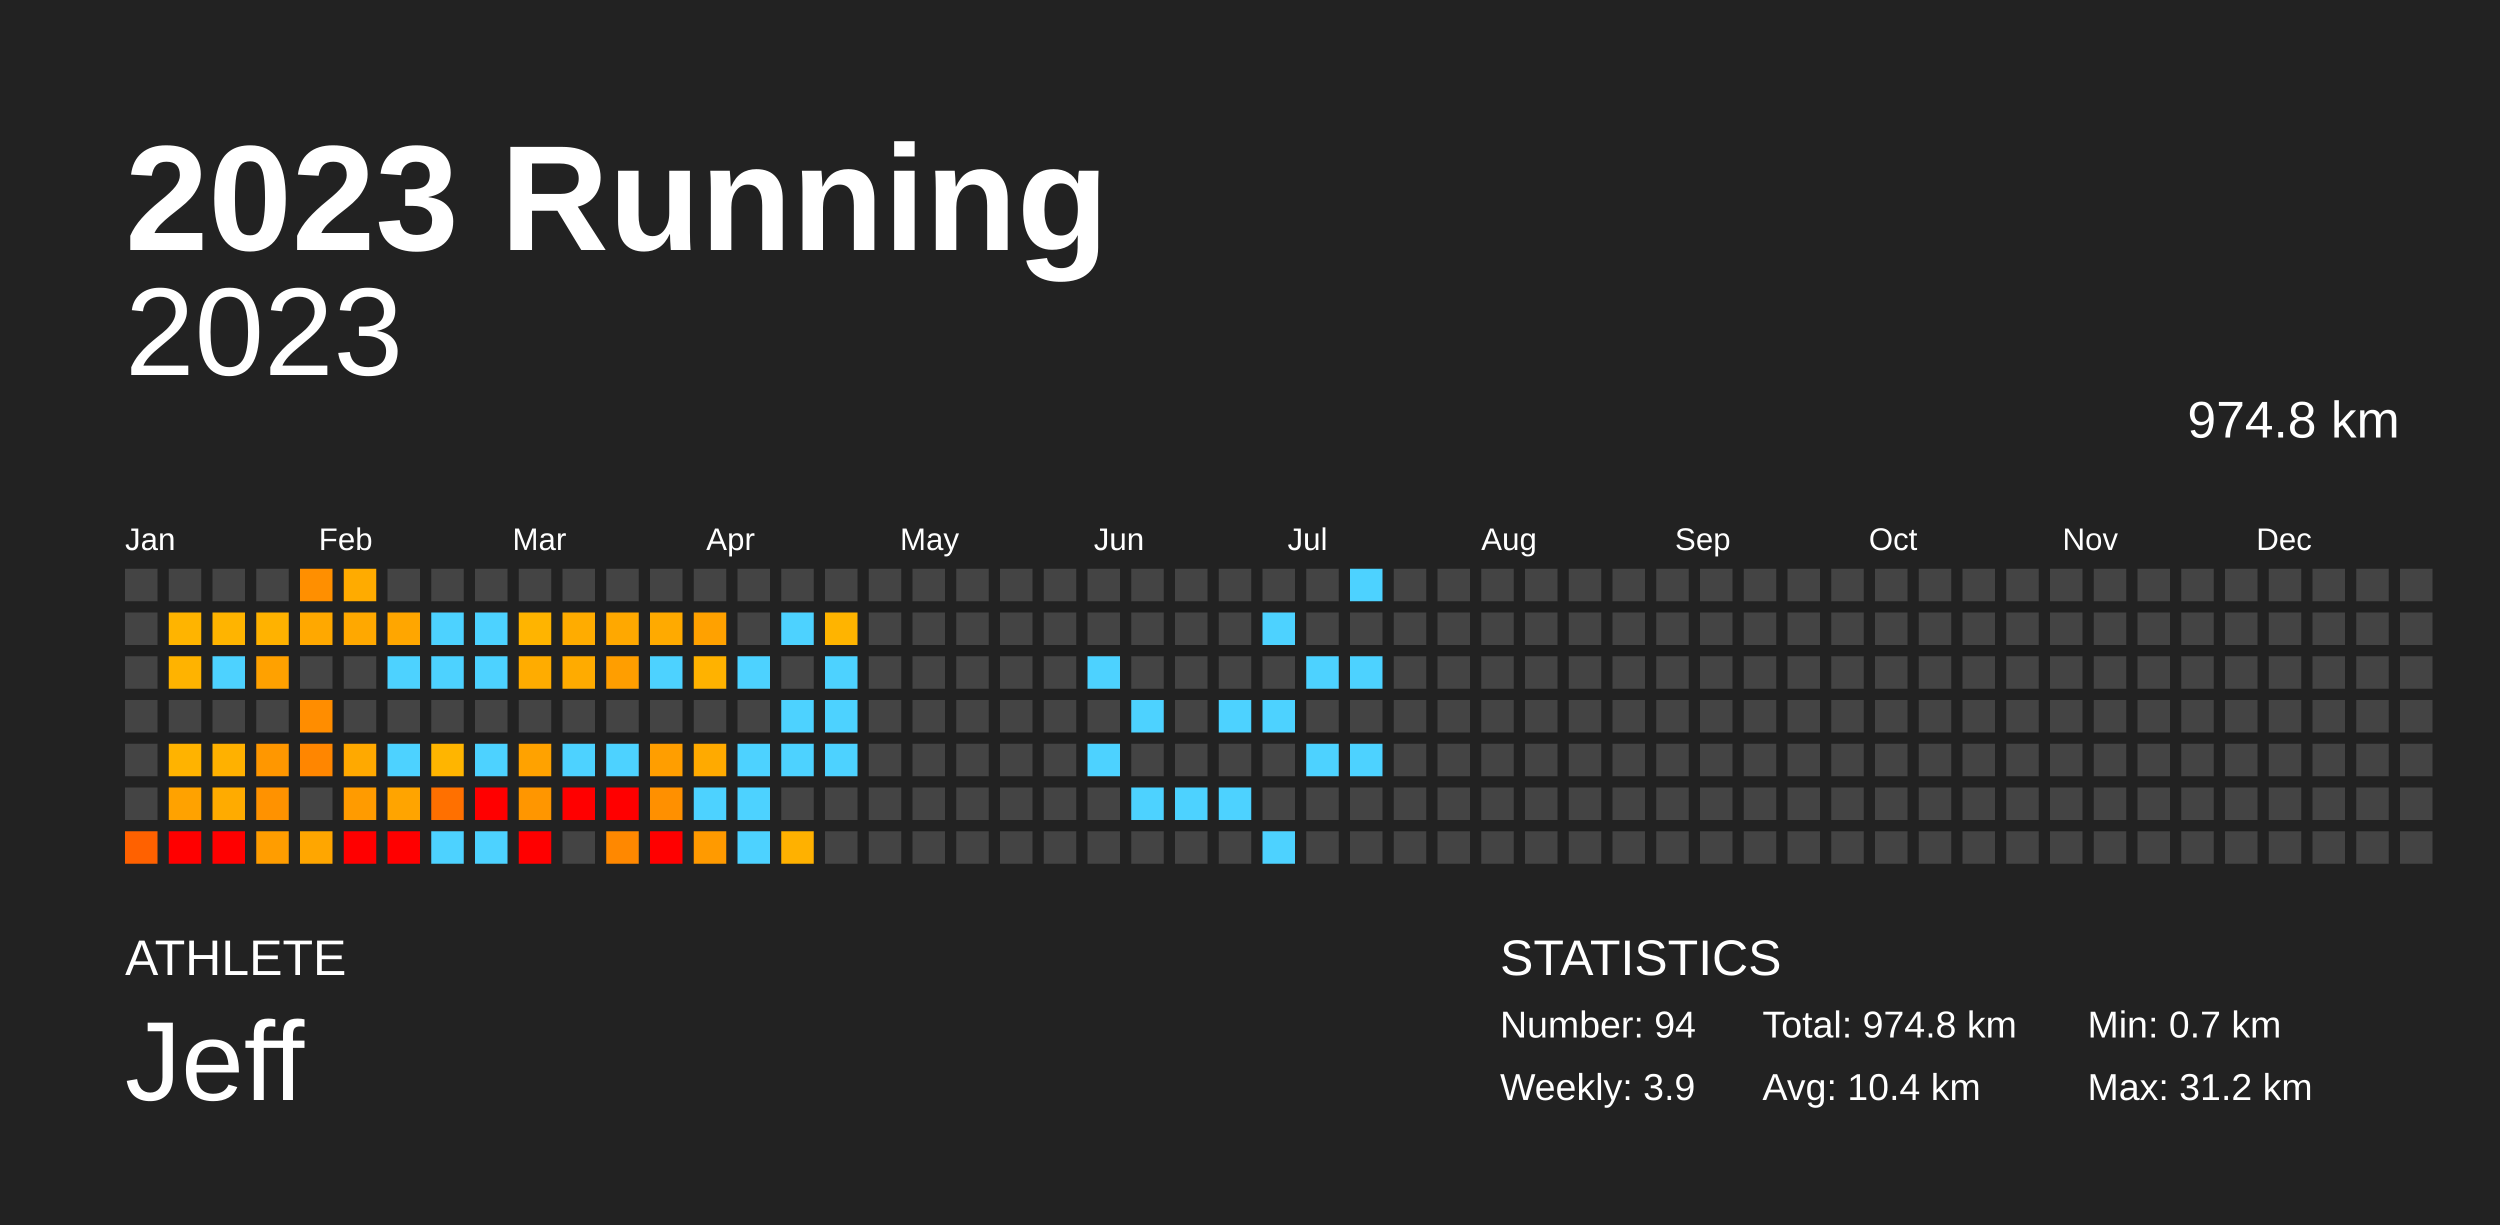
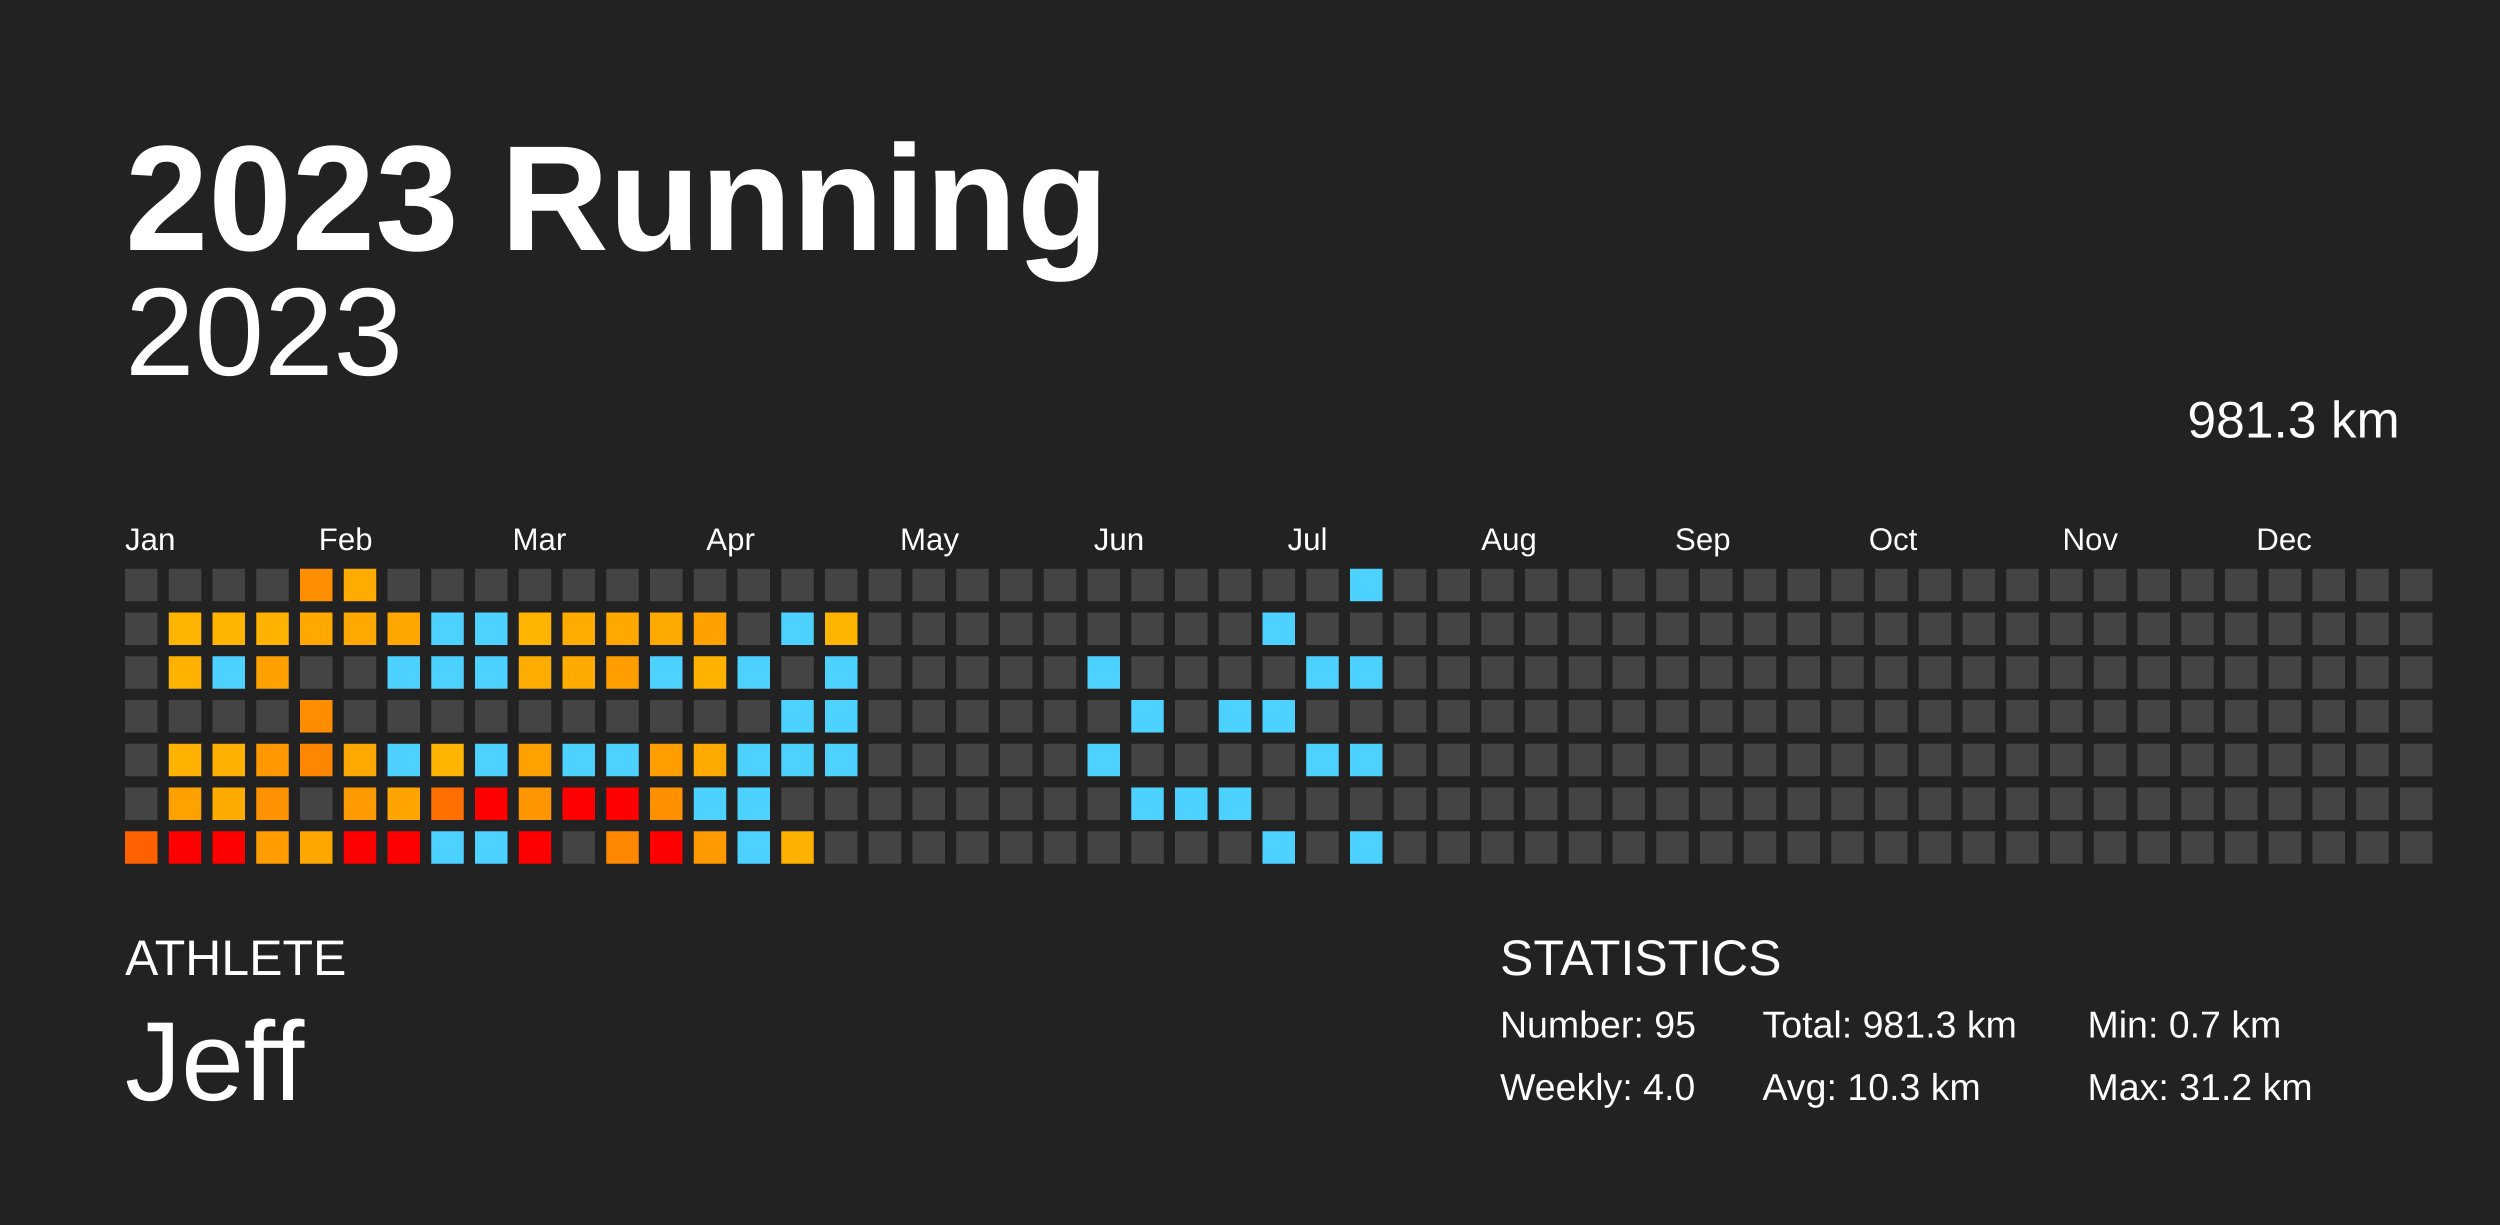
<svg xmlns="http://www.w3.org/2000/svg" baseProfile="full" height="98mm" version="1.1" viewBox="0,0,200,98" width="200mm">
  <defs />
  <rect fill="#222222" height="98" width="200" x="0" y="0" />
  <text fill="#FFFFFF" style="font-size:12px; font-family:Arial; font-weight:bold;" x="10" y="20">2023 Running</text>
  <text fill="#FFFFFF" style="font-size:4px; font-family:Arial" x="10" y="78">ATHLETE</text>
  <text fill="#FFFFFF" style="font-size:9px; font-family:Arial" x="10" y="88">Jeff</text>
  <text fill="#FFFFFF" style="font-size:4px; font-family:Arial" x="120" y="78">STATISTICS</text>
-   <text fill="#FFFFFF" style="font-size:3px; font-family:Arial" x="120" y="83">Number: 94</text>
-   <text fill="#FFFFFF" style="font-size:3px; font-family:Arial" x="120" y="88">Weekly: 3.9</text>
-   <text fill="#FFFFFF" style="font-size:3px; font-family:Arial" x="141" y="83">Total: 974.8 km</text>
-   <text fill="#FFFFFF" style="font-size:3px; font-family:Arial" x="141" y="88">Avg: 10.4 km</text>
+   <text fill="#FFFFFF" style="font-size:3px; font-family:Arial" x="120" y="83">Number: 95</text>
+   <text fill="#FFFFFF" style="font-size:3px; font-family:Arial" x="120" y="88">Weekly: 4.0</text>
+   <text fill="#FFFFFF" style="font-size:3px; font-family:Arial" x="141" y="83">Total: 981.3 km</text>
+   <text fill="#FFFFFF" style="font-size:3px; font-family:Arial" x="141" y="88">Avg: 10.3 km</text>
  <text fill="#FFFFFF" style="font-size:3px; font-family:Arial" x="167" y="83">Min: 0.7 km</text>
  <text fill="#FFFFFF" style="font-size:3px; font-family:Arial" x="167" y="88">Max: 31.2 km</text>
  <text alignment-baseline="hanging" fill="#FFFFFF" style="font-size:10.0px; font-family:Arial;" x="10" y="30">2023</text>
-   <text alignment-baseline="hanging" fill="#FFFFFF" style="font-size:4.125px; font-family:Arial;" x="175" y="35">974.8 km</text>
+   <text alignment-baseline="hanging" fill="#FFFFFF" style="font-size:4.125px; font-family:Arial;" x="175" y="35">981.3 km</text>
  <text fill="#FFFFFF" style="font-size:2.5px; font-family:Arial" x="10.0" y="44">Jan</text>
  <text fill="#FFFFFF" style="font-size:2.5px; font-family:Arial" x="25.5" y="44">Feb</text>
  <text fill="#FFFFFF" style="font-size:2.5px; font-family:Arial" x="41.0" y="44">Mar</text>
  <text fill="#FFFFFF" style="font-size:2.5px; font-family:Arial" x="56.5" y="44">Apr</text>
  <text fill="#FFFFFF" style="font-size:2.5px; font-family:Arial" x="72.0" y="44">May</text>
  <text fill="#FFFFFF" style="font-size:2.5px; font-family:Arial" x="87.5" y="44">Jun</text>
  <text fill="#FFFFFF" style="font-size:2.5px; font-family:Arial" x="103.0" y="44">Jul</text>
  <text fill="#FFFFFF" style="font-size:2.5px; font-family:Arial" x="118.5" y="44">Aug</text>
  <text fill="#FFFFFF" style="font-size:2.5px; font-family:Arial" x="134.0" y="44">Sep</text>
  <text fill="#FFFFFF" style="font-size:2.5px; font-family:Arial" x="149.5" y="44">Oct</text>
  <text fill="#FFFFFF" style="font-size:2.5px; font-family:Arial" x="165.0" y="44">Nov</text>
  <text fill="#FFFFFF" style="font-size:2.5px; font-family:Arial" x="180.5" y="44">Dec</text>
  <rect fill="#444444" height="2.6" width="2.6" x="10.0" y="45.5" />
  <rect fill="#444444" height="2.6" width="2.6" x="10.0" y="49.0" />
  <rect fill="#444444" height="2.6" width="2.6" x="10.0" y="52.5" />
  <rect fill="#444444" height="2.6" width="2.6" x="10.0" y="56.0" />
  <rect fill="#444444" height="2.6" width="2.6" x="10.0" y="59.5" />
  <rect fill="#444444" height="2.6" width="2.6" x="10.0" y="63.0" />
  <rect fill="#ff6100" height="2.6" width="2.6" x="10.0" y="66.5" />
  <rect fill="#444444" height="2.6" width="2.6" x="13.5" y="45.5" />
  <rect fill="#ffb400" height="2.6" width="2.6" x="13.5" y="49.0" />
  <rect fill="#ffb300" height="2.6" width="2.6" x="13.5" y="52.5" />
  <rect fill="#444444" height="2.6" width="2.6" x="13.5" y="56.0" />
  <rect fill="#ffb300" height="2.6" width="2.6" x="13.5" y="59.5" />
  <rect fill="#ffa200" height="2.6" width="2.6" x="13.5" y="63.0" />
  <rect fill="red" height="2.6" width="2.6" x="13.5" y="66.5" />
  <rect fill="#444444" height="2.6" width="2.6" x="17.0" y="45.5" />
  <rect fill="#ffb400" height="2.6" width="2.6" x="17.0" y="49.0" />
  <rect fill="#4dd2ff" height="2.6" width="2.6" x="17.0" y="52.5" />
  <rect fill="#444444" height="2.6" width="2.6" x="17.0" y="56.0" />
  <rect fill="#ffb100" height="2.6" width="2.6" x="17.0" y="59.5" />
  <rect fill="#ffab00" height="2.6" width="2.6" x="17.0" y="63.0" />
  <rect fill="red" height="2.6" width="2.6" x="17.0" y="66.5" />
  <rect fill="#444444" height="2.6" width="2.6" x="20.5" y="45.5" />
  <rect fill="#ffb200" height="2.6" width="2.6" x="20.5" y="49.0" />
  <rect fill="#ffa100" height="2.6" width="2.6" x="20.5" y="52.5" />
  <rect fill="#444444" height="2.6" width="2.6" x="20.5" y="56.0" />
  <rect fill="#ff9700" height="2.6" width="2.6" x="20.5" y="59.5" />
  <rect fill="#ff9200" height="2.6" width="2.6" x="20.5" y="63.0" />
  <rect fill="#ff9d00" height="2.6" width="2.6" x="20.5" y="66.5" />
  <rect fill="#ff8f00" height="2.6" width="2.6" x="24.0" y="45.5" />
  <rect fill="#ffa800" height="2.6" width="2.6" x="24.0" y="49.0" />
  <rect fill="#444444" height="2.6" width="2.6" x="24.0" y="52.5" />
  <rect fill="#ff8d00" height="2.6" width="2.6" x="24.0" y="56.0" />
  <rect fill="#ff8600" height="2.6" width="2.6" x="24.0" y="59.5" />
  <rect fill="#444444" height="2.6" width="2.6" x="24.0" y="63.0" />
  <rect fill="#ffa600" height="2.6" width="2.6" x="24.0" y="66.5" />
  <rect fill="#ffab00" height="2.6" width="2.6" x="27.5" y="45.5" />
  <rect fill="#ffa800" height="2.6" width="2.6" x="27.5" y="49.0" />
  <rect fill="#444444" height="2.6" width="2.6" x="27.5" y="52.5" />
  <rect fill="#444444" height="2.6" width="2.6" x="27.5" y="56.0" />
  <rect fill="#ffa900" height="2.6" width="2.6" x="27.5" y="59.5" />
  <rect fill="#ff9b00" height="2.6" width="2.6" x="27.5" y="63.0" />
  <rect fill="red" height="2.6" width="2.6" x="27.5" y="66.5" />
  <rect fill="#444444" height="2.6" width="2.6" x="31.0" y="45.5" />
  <rect fill="#ffa600" height="2.6" width="2.6" x="31.0" y="49.0" />
  <rect fill="#4dd2ff" height="2.6" width="2.6" x="31.0" y="52.5" />
  <rect fill="#444444" height="2.6" width="2.6" x="31.0" y="56.0" />
  <rect fill="#4dd2ff" height="2.6" width="2.6" x="31.0" y="59.5" />
  <rect fill="#ffa400" height="2.6" width="2.6" x="31.0" y="63.0" />
  <rect fill="red" height="2.6" width="2.6" x="31.0" y="66.5" />
  <rect fill="#444444" height="2.6" width="2.6" x="34.5" y="45.5" />
  <rect fill="#4dd2ff" height="2.6" width="2.6" x="34.5" y="49.0" />
  <rect fill="#4dd2ff" height="2.6" width="2.6" x="34.5" y="52.5" />
  <rect fill="#444444" height="2.6" width="2.6" x="34.5" y="56.0" />
  <rect fill="#ffb500" height="2.6" width="2.6" x="34.5" y="59.5" />
  <rect fill="#ff7000" height="2.6" width="2.6" x="34.5" y="63.0" />
  <rect fill="#4dd2ff" height="2.6" width="2.6" x="34.5" y="66.5" />
  <rect fill="#444444" height="2.6" width="2.6" x="38.0" y="45.5" />
  <rect fill="#4dd2ff" height="2.6" width="2.6" x="38.0" y="49.0" />
  <rect fill="#4dd2ff" height="2.6" width="2.6" x="38.0" y="52.5" />
  <rect fill="#444444" height="2.6" width="2.6" x="38.0" y="56.0" />
  <rect fill="#4dd2ff" height="2.6" width="2.6" x="38.0" y="59.5" />
  <rect fill="red" height="2.6" width="2.6" x="38.0" y="63.0" />
  <rect fill="#4dd2ff" height="2.6" width="2.6" x="38.0" y="66.5" />
  <rect fill="#444444" height="2.6" width="2.6" x="41.5" y="45.5" />
  <rect fill="#ffb400" height="2.6" width="2.6" x="41.5" y="49.0" />
  <rect fill="#ffac00" height="2.6" width="2.6" x="41.5" y="52.5" />
  <rect fill="#444444" height="2.6" width="2.6" x="41.5" y="56.0" />
  <rect fill="#ffa200" height="2.6" width="2.6" x="41.5" y="59.5" />
  <rect fill="#ff9600" height="2.6" width="2.6" x="41.5" y="63.0" />
  <rect fill="red" height="2.6" width="2.6" x="41.5" y="66.5" />
  <rect fill="#444444" height="2.6" width="2.6" x="45.0" y="45.5" />
  <rect fill="#ffac00" height="2.6" width="2.6" x="45.0" y="49.0" />
  <rect fill="#ffab00" height="2.6" width="2.6" x="45.0" y="52.5" />
  <rect fill="#444444" height="2.6" width="2.6" x="45.0" y="56.0" />
  <rect fill="#4dd2ff" height="2.6" width="2.6" x="45.0" y="59.5" />
  <rect fill="red" height="2.6" width="2.6" x="45.0" y="63.0" />
  <rect fill="#444444" height="2.6" width="2.6" x="45.0" y="66.5" />
  <rect fill="#444444" height="2.6" width="2.6" x="48.5" y="45.5" />
  <rect fill="#ffa800" height="2.6" width="2.6" x="48.5" y="49.0" />
  <rect fill="#ff9e00" height="2.6" width="2.6" x="48.5" y="52.5" />
  <rect fill="#444444" height="2.6" width="2.6" x="48.5" y="56.0" />
  <rect fill="#4dd2ff" height="2.6" width="2.6" x="48.5" y="59.5" />
  <rect fill="red" height="2.6" width="2.6" x="48.5" y="63.0" />
  <rect fill="#ff8800" height="2.6" width="2.6" x="48.5" y="66.5" />
  <rect fill="#444444" height="2.6" width="2.6" x="52.0" y="45.5" />
  <rect fill="#ffaa00" height="2.6" width="2.6" x="52.0" y="49.0" />
  <rect fill="#4dd2ff" height="2.6" width="2.6" x="52.0" y="52.5" />
  <rect fill="#444444" height="2.6" width="2.6" x="52.0" y="56.0" />
  <rect fill="#ff9e00" height="2.6" width="2.6" x="52.0" y="59.5" />
  <rect fill="#ff9000" height="2.6" width="2.6" x="52.0" y="63.0" />
  <rect fill="red" height="2.6" width="2.6" x="52.0" y="66.5" />
  <rect fill="#444444" height="2.6" width="2.6" x="55.5" y="45.5" />
  <rect fill="#ffa100" height="2.6" width="2.6" x="55.5" y="49.0" />
  <rect fill="#ffb200" height="2.6" width="2.6" x="55.5" y="52.5" />
  <rect fill="#444444" height="2.6" width="2.6" x="55.5" y="56.0" />
  <rect fill="#ffaa00" height="2.6" width="2.6" x="55.5" y="59.5" />
  <rect fill="#4dd2ff" height="2.6" width="2.6" x="55.5" y="63.0" />
  <rect fill="#ff9a00" height="2.6" width="2.6" x="55.5" y="66.5" />
  <rect fill="#444444" height="2.6" width="2.6" x="59.0" y="45.5" />
  <rect fill="#444444" height="2.6" width="2.6" x="59.0" y="49.0" />
  <rect fill="#4dd2ff" height="2.6" width="2.6" x="59.0" y="52.5" />
  <rect fill="#444444" height="2.6" width="2.6" x="59.0" y="56.0" />
  <rect fill="#4dd2ff" height="2.6" width="2.6" x="59.0" y="59.5" />
  <rect fill="#4dd2ff" height="2.6" width="2.6" x="59.0" y="63.0" />
  <rect fill="#4dd2ff" height="2.6" width="2.6" x="59.0" y="66.5" />
  <rect fill="#444444" height="2.6" width="2.6" x="62.5" y="45.5" />
  <rect fill="#4dd2ff" height="2.6" width="2.6" x="62.5" y="49.0" />
  <rect fill="#444444" height="2.6" width="2.6" x="62.5" y="52.5" />
  <rect fill="#4dd2ff" height="2.6" width="2.6" x="62.5" y="56.0" />
  <rect fill="#4dd2ff" height="2.6" width="2.6" x="62.5" y="59.5" />
  <rect fill="#444444" height="2.6" width="2.6" x="62.5" y="63.0" />
  <rect fill="#ffb100" height="2.6" width="2.6" x="62.5" y="66.5" />
  <rect fill="#444444" height="2.6" width="2.6" x="66.0" y="45.5" />
  <rect fill="#ffb400" height="2.6" width="2.6" x="66.0" y="49.0" />
  <rect fill="#4dd2ff" height="2.6" width="2.6" x="66.0" y="52.5" />
  <rect fill="#4dd2ff" height="2.6" width="2.6" x="66.0" y="56.0" />
  <rect fill="#4dd2ff" height="2.6" width="2.6" x="66.0" y="59.5" />
  <rect fill="#444444" height="2.6" width="2.6" x="66.0" y="63.0" />
  <rect fill="#444444" height="2.6" width="2.6" x="66.0" y="66.5" />
  <rect fill="#444444" height="2.6" width="2.6" x="69.5" y="45.5" />
  <rect fill="#444444" height="2.6" width="2.6" x="69.5" y="49.0" />
  <rect fill="#444444" height="2.6" width="2.6" x="69.5" y="52.5" />
  <rect fill="#444444" height="2.6" width="2.6" x="69.5" y="56.0" />
  <rect fill="#444444" height="2.6" width="2.6" x="69.5" y="59.5" />
  <rect fill="#444444" height="2.6" width="2.6" x="69.5" y="63.0" />
  <rect fill="#444444" height="2.6" width="2.6" x="69.5" y="66.5" />
  <rect fill="#444444" height="2.6" width="2.6" x="73.0" y="45.5" />
  <rect fill="#444444" height="2.6" width="2.6" x="73.0" y="49.0" />
  <rect fill="#444444" height="2.6" width="2.6" x="73.0" y="52.5" />
  <rect fill="#444444" height="2.6" width="2.6" x="73.0" y="56.0" />
  <rect fill="#444444" height="2.6" width="2.6" x="73.0" y="59.5" />
  <rect fill="#444444" height="2.6" width="2.6" x="73.0" y="63.0" />
  <rect fill="#444444" height="2.6" width="2.6" x="73.0" y="66.5" />
  <rect fill="#444444" height="2.6" width="2.6" x="76.5" y="45.5" />
  <rect fill="#444444" height="2.6" width="2.6" x="76.5" y="49.0" />
  <rect fill="#444444" height="2.6" width="2.6" x="76.5" y="52.5" />
  <rect fill="#444444" height="2.6" width="2.6" x="76.5" y="56.0" />
  <rect fill="#444444" height="2.6" width="2.6" x="76.5" y="59.5" />
  <rect fill="#444444" height="2.6" width="2.6" x="76.5" y="63.0" />
  <rect fill="#444444" height="2.6" width="2.6" x="76.5" y="66.5" />
  <rect fill="#444444" height="2.6" width="2.6" x="80.0" y="45.5" />
  <rect fill="#444444" height="2.6" width="2.6" x="80.0" y="49.0" />
  <rect fill="#444444" height="2.6" width="2.6" x="80.0" y="52.5" />
  <rect fill="#444444" height="2.6" width="2.6" x="80.0" y="56.0" />
  <rect fill="#444444" height="2.6" width="2.6" x="80.0" y="59.5" />
  <rect fill="#444444" height="2.6" width="2.6" x="80.0" y="63.0" />
  <rect fill="#444444" height="2.6" width="2.6" x="80.0" y="66.5" />
  <rect fill="#444444" height="2.6" width="2.6" x="83.5" y="45.5" />
  <rect fill="#444444" height="2.6" width="2.6" x="83.5" y="49.0" />
  <rect fill="#444444" height="2.6" width="2.6" x="83.5" y="52.5" />
  <rect fill="#444444" height="2.6" width="2.6" x="83.5" y="56.0" />
  <rect fill="#444444" height="2.6" width="2.6" x="83.5" y="59.5" />
  <rect fill="#444444" height="2.6" width="2.6" x="83.5" y="63.0" />
  <rect fill="#444444" height="2.6" width="2.6" x="83.5" y="66.5" />
  <rect fill="#444444" height="2.6" width="2.6" x="87.0" y="45.5" />
  <rect fill="#444444" height="2.6" width="2.6" x="87.0" y="49.0" />
  <rect fill="#4dd2ff" height="2.6" width="2.6" x="87.0" y="52.5" />
  <rect fill="#444444" height="2.6" width="2.6" x="87.0" y="56.0" />
  <rect fill="#4dd2ff" height="2.6" width="2.6" x="87.0" y="59.5" />
  <rect fill="#444444" height="2.6" width="2.6" x="87.0" y="63.0" />
  <rect fill="#444444" height="2.6" width="2.6" x="87.0" y="66.5" />
  <rect fill="#444444" height="2.6" width="2.6" x="90.5" y="45.5" />
  <rect fill="#444444" height="2.6" width="2.6" x="90.5" y="49.0" />
  <rect fill="#444444" height="2.6" width="2.6" x="90.5" y="52.5" />
  <rect fill="#4dd2ff" height="2.6" width="2.6" x="90.5" y="56.0" />
  <rect fill="#444444" height="2.6" width="2.6" x="90.5" y="59.5" />
  <rect fill="#4dd2ff" height="2.6" width="2.6" x="90.5" y="63.0" />
  <rect fill="#444444" height="2.6" width="2.6" x="90.5" y="66.5" />
  <rect fill="#444444" height="2.6" width="2.6" x="94.0" y="45.5" />
  <rect fill="#444444" height="2.6" width="2.6" x="94.0" y="49.0" />
  <rect fill="#444444" height="2.6" width="2.6" x="94.0" y="52.5" />
  <rect fill="#444444" height="2.6" width="2.6" x="94.0" y="56.0" />
  <rect fill="#444444" height="2.6" width="2.6" x="94.0" y="59.5" />
  <rect fill="#4dd2ff" height="2.6" width="2.6" x="94.0" y="63.0" />
  <rect fill="#444444" height="2.6" width="2.6" x="94.0" y="66.5" />
  <rect fill="#444444" height="2.6" width="2.6" x="97.5" y="45.5" />
  <rect fill="#444444" height="2.6" width="2.6" x="97.5" y="49.0" />
  <rect fill="#444444" height="2.6" width="2.6" x="97.5" y="52.5" />
  <rect fill="#4dd2ff" height="2.6" width="2.6" x="97.5" y="56.0" />
  <rect fill="#444444" height="2.6" width="2.6" x="97.5" y="59.5" />
  <rect fill="#4dd2ff" height="2.6" width="2.6" x="97.5" y="63.0" />
  <rect fill="#444444" height="2.6" width="2.6" x="97.5" y="66.5" />
  <rect fill="#444444" height="2.6" width="2.6" x="101.0" y="45.5" />
  <rect fill="#4dd2ff" height="2.6" width="2.6" x="101.0" y="49.0" />
  <rect fill="#444444" height="2.6" width="2.6" x="101.0" y="52.5" />
  <rect fill="#4dd2ff" height="2.6" width="2.6" x="101.0" y="56.0" />
  <rect fill="#444444" height="2.6" width="2.6" x="101.0" y="59.5" />
  <rect fill="#444444" height="2.6" width="2.6" x="101.0" y="63.0" />
  <rect fill="#4dd2ff" height="2.6" width="2.6" x="101.0" y="66.5" />
  <rect fill="#444444" height="2.6" width="2.6" x="104.5" y="45.5" />
  <rect fill="#444444" height="2.6" width="2.6" x="104.5" y="49.0" />
  <rect fill="#4dd2ff" height="2.6" width="2.6" x="104.5" y="52.5" />
  <rect fill="#444444" height="2.6" width="2.6" x="104.5" y="56.0" />
  <rect fill="#4dd2ff" height="2.6" width="2.6" x="104.5" y="59.5" />
  <rect fill="#444444" height="2.6" width="2.6" x="104.5" y="63.0" />
  <rect fill="#444444" height="2.6" width="2.6" x="104.5" y="66.5" />
  <rect fill="#4dd2ff" height="2.6" width="2.6" x="108.0" y="45.5" />
  <rect fill="#444444" height="2.6" width="2.6" x="108.0" y="49.0" />
  <rect fill="#4dd2ff" height="2.6" width="2.6" x="108.0" y="52.5" />
  <rect fill="#444444" height="2.6" width="2.6" x="108.0" y="56.0" />
  <rect fill="#4dd2ff" height="2.6" width="2.6" x="108.0" y="59.5" />
  <rect fill="#444444" height="2.6" width="2.6" x="108.0" y="63.0" />
-   <rect fill="#444444" height="2.6" width="2.6" x="108.0" y="66.5" />
+   <rect fill="#4dd2ff" height="2.6" width="2.6" x="108.0" y="66.5" />
  <rect fill="#444444" height="2.6" width="2.6" x="111.5" y="45.5" />
  <rect fill="#444444" height="2.6" width="2.6" x="111.5" y="49.0" />
  <rect fill="#444444" height="2.6" width="2.6" x="111.5" y="52.5" />
  <rect fill="#444444" height="2.6" width="2.6" x="111.5" y="56.0" />
  <rect fill="#444444" height="2.6" width="2.6" x="111.5" y="59.5" />
  <rect fill="#444444" height="2.6" width="2.6" x="111.5" y="63.0" />
  <rect fill="#444444" height="2.6" width="2.6" x="111.5" y="66.5" />
  <rect fill="#444444" height="2.6" width="2.6" x="115.0" y="45.5" />
  <rect fill="#444444" height="2.6" width="2.6" x="115.0" y="49.0" />
  <rect fill="#444444" height="2.6" width="2.6" x="115.0" y="52.5" />
  <rect fill="#444444" height="2.6" width="2.6" x="115.0" y="56.0" />
  <rect fill="#444444" height="2.6" width="2.6" x="115.0" y="59.5" />
  <rect fill="#444444" height="2.6" width="2.6" x="115.0" y="63.0" />
  <rect fill="#444444" height="2.6" width="2.6" x="115.0" y="66.5" />
  <rect fill="#444444" height="2.6" width="2.6" x="118.5" y="45.5" />
  <rect fill="#444444" height="2.6" width="2.6" x="118.5" y="49.0" />
  <rect fill="#444444" height="2.6" width="2.6" x="118.5" y="52.5" />
  <rect fill="#444444" height="2.6" width="2.6" x="118.5" y="56.0" />
  <rect fill="#444444" height="2.6" width="2.6" x="118.5" y="59.5" />
  <rect fill="#444444" height="2.6" width="2.6" x="118.5" y="63.0" />
  <rect fill="#444444" height="2.6" width="2.6" x="118.5" y="66.5" />
  <rect fill="#444444" height="2.6" width="2.6" x="122.0" y="45.5" />
  <rect fill="#444444" height="2.6" width="2.6" x="122.0" y="49.0" />
  <rect fill="#444444" height="2.6" width="2.6" x="122.0" y="52.5" />
  <rect fill="#444444" height="2.6" width="2.6" x="122.0" y="56.0" />
  <rect fill="#444444" height="2.6" width="2.6" x="122.0" y="59.5" />
  <rect fill="#444444" height="2.6" width="2.6" x="122.0" y="63.0" />
  <rect fill="#444444" height="2.6" width="2.6" x="122.0" y="66.5" />
  <rect fill="#444444" height="2.6" width="2.6" x="125.5" y="45.5" />
  <rect fill="#444444" height="2.6" width="2.6" x="125.5" y="49.0" />
  <rect fill="#444444" height="2.6" width="2.6" x="125.5" y="52.5" />
  <rect fill="#444444" height="2.6" width="2.6" x="125.5" y="56.0" />
  <rect fill="#444444" height="2.6" width="2.6" x="125.5" y="59.5" />
  <rect fill="#444444" height="2.6" width="2.6" x="125.5" y="63.0" />
  <rect fill="#444444" height="2.6" width="2.6" x="125.5" y="66.5" />
  <rect fill="#444444" height="2.6" width="2.6" x="129.0" y="45.5" />
  <rect fill="#444444" height="2.6" width="2.6" x="129.0" y="49.0" />
  <rect fill="#444444" height="2.6" width="2.6" x="129.0" y="52.5" />
  <rect fill="#444444" height="2.6" width="2.6" x="129.0" y="56.0" />
  <rect fill="#444444" height="2.6" width="2.6" x="129.0" y="59.5" />
  <rect fill="#444444" height="2.6" width="2.6" x="129.0" y="63.0" />
  <rect fill="#444444" height="2.6" width="2.6" x="129.0" y="66.5" />
  <rect fill="#444444" height="2.6" width="2.6" x="132.5" y="45.5" />
  <rect fill="#444444" height="2.6" width="2.6" x="132.5" y="49.0" />
  <rect fill="#444444" height="2.6" width="2.6" x="132.5" y="52.5" />
  <rect fill="#444444" height="2.6" width="2.6" x="132.5" y="56.0" />
  <rect fill="#444444" height="2.6" width="2.6" x="132.5" y="59.5" />
  <rect fill="#444444" height="2.6" width="2.6" x="132.5" y="63.0" />
  <rect fill="#444444" height="2.6" width="2.6" x="132.5" y="66.5" />
  <rect fill="#444444" height="2.6" width="2.6" x="136.0" y="45.5" />
  <rect fill="#444444" height="2.6" width="2.6" x="136.0" y="49.0" />
  <rect fill="#444444" height="2.6" width="2.6" x="136.0" y="52.5" />
  <rect fill="#444444" height="2.6" width="2.6" x="136.0" y="56.0" />
  <rect fill="#444444" height="2.6" width="2.6" x="136.0" y="59.5" />
  <rect fill="#444444" height="2.6" width="2.6" x="136.0" y="63.0" />
  <rect fill="#444444" height="2.6" width="2.6" x="136.0" y="66.5" />
  <rect fill="#444444" height="2.6" width="2.6" x="139.5" y="45.5" />
  <rect fill="#444444" height="2.6" width="2.6" x="139.5" y="49.0" />
  <rect fill="#444444" height="2.6" width="2.6" x="139.5" y="52.5" />
  <rect fill="#444444" height="2.6" width="2.6" x="139.5" y="56.0" />
  <rect fill="#444444" height="2.6" width="2.6" x="139.5" y="59.5" />
  <rect fill="#444444" height="2.6" width="2.6" x="139.5" y="63.0" />
  <rect fill="#444444" height="2.6" width="2.6" x="139.5" y="66.5" />
  <rect fill="#444444" height="2.6" width="2.6" x="143.0" y="45.5" />
  <rect fill="#444444" height="2.6" width="2.6" x="143.0" y="49.0" />
  <rect fill="#444444" height="2.6" width="2.6" x="143.0" y="52.5" />
  <rect fill="#444444" height="2.6" width="2.6" x="143.0" y="56.0" />
  <rect fill="#444444" height="2.6" width="2.6" x="143.0" y="59.5" />
  <rect fill="#444444" height="2.6" width="2.6" x="143.0" y="63.0" />
  <rect fill="#444444" height="2.6" width="2.6" x="143.0" y="66.5" />
  <rect fill="#444444" height="2.6" width="2.6" x="146.5" y="45.5" />
  <rect fill="#444444" height="2.6" width="2.6" x="146.5" y="49.0" />
  <rect fill="#444444" height="2.6" width="2.6" x="146.5" y="52.5" />
  <rect fill="#444444" height="2.6" width="2.6" x="146.5" y="56.0" />
  <rect fill="#444444" height="2.6" width="2.6" x="146.5" y="59.5" />
  <rect fill="#444444" height="2.6" width="2.6" x="146.5" y="63.0" />
  <rect fill="#444444" height="2.6" width="2.6" x="146.5" y="66.5" />
  <rect fill="#444444" height="2.6" width="2.6" x="150.0" y="45.5" />
  <rect fill="#444444" height="2.6" width="2.6" x="150.0" y="49.0" />
  <rect fill="#444444" height="2.6" width="2.6" x="150.0" y="52.5" />
  <rect fill="#444444" height="2.6" width="2.6" x="150.0" y="56.0" />
  <rect fill="#444444" height="2.6" width="2.6" x="150.0" y="59.5" />
  <rect fill="#444444" height="2.6" width="2.6" x="150.0" y="63.0" />
  <rect fill="#444444" height="2.6" width="2.6" x="150.0" y="66.5" />
  <rect fill="#444444" height="2.6" width="2.6" x="153.5" y="45.5" />
  <rect fill="#444444" height="2.6" width="2.6" x="153.5" y="49.0" />
  <rect fill="#444444" height="2.6" width="2.6" x="153.5" y="52.5" />
  <rect fill="#444444" height="2.6" width="2.6" x="153.5" y="56.0" />
  <rect fill="#444444" height="2.6" width="2.6" x="153.5" y="59.5" />
  <rect fill="#444444" height="2.6" width="2.6" x="153.5" y="63.0" />
  <rect fill="#444444" height="2.6" width="2.6" x="153.5" y="66.5" />
  <rect fill="#444444" height="2.6" width="2.6" x="157.0" y="45.5" />
  <rect fill="#444444" height="2.6" width="2.6" x="157.0" y="49.0" />
  <rect fill="#444444" height="2.6" width="2.6" x="157.0" y="52.5" />
  <rect fill="#444444" height="2.6" width="2.6" x="157.0" y="56.0" />
  <rect fill="#444444" height="2.6" width="2.6" x="157.0" y="59.5" />
  <rect fill="#444444" height="2.6" width="2.6" x="157.0" y="63.0" />
  <rect fill="#444444" height="2.6" width="2.6" x="157.0" y="66.5" />
  <rect fill="#444444" height="2.6" width="2.6" x="160.5" y="45.5" />
  <rect fill="#444444" height="2.6" width="2.6" x="160.5" y="49.0" />
  <rect fill="#444444" height="2.6" width="2.6" x="160.5" y="52.5" />
  <rect fill="#444444" height="2.6" width="2.6" x="160.5" y="56.0" />
  <rect fill="#444444" height="2.6" width="2.6" x="160.5" y="59.5" />
  <rect fill="#444444" height="2.6" width="2.6" x="160.5" y="63.0" />
  <rect fill="#444444" height="2.6" width="2.6" x="160.5" y="66.5" />
  <rect fill="#444444" height="2.6" width="2.6" x="164.0" y="45.5" />
  <rect fill="#444444" height="2.6" width="2.6" x="164.0" y="49.0" />
  <rect fill="#444444" height="2.6" width="2.6" x="164.0" y="52.5" />
  <rect fill="#444444" height="2.6" width="2.6" x="164.0" y="56.0" />
  <rect fill="#444444" height="2.6" width="2.6" x="164.0" y="59.5" />
  <rect fill="#444444" height="2.6" width="2.6" x="164.0" y="63.0" />
  <rect fill="#444444" height="2.6" width="2.6" x="164.0" y="66.5" />
  <rect fill="#444444" height="2.6" width="2.6" x="167.5" y="45.5" />
  <rect fill="#444444" height="2.6" width="2.6" x="167.5" y="49.0" />
  <rect fill="#444444" height="2.6" width="2.6" x="167.5" y="52.5" />
  <rect fill="#444444" height="2.6" width="2.6" x="167.5" y="56.0" />
  <rect fill="#444444" height="2.6" width="2.6" x="167.5" y="59.5" />
  <rect fill="#444444" height="2.6" width="2.6" x="167.5" y="63.0" />
  <rect fill="#444444" height="2.6" width="2.6" x="167.5" y="66.5" />
  <rect fill="#444444" height="2.6" width="2.6" x="171.0" y="45.5" />
  <rect fill="#444444" height="2.6" width="2.6" x="171.0" y="49.0" />
  <rect fill="#444444" height="2.6" width="2.6" x="171.0" y="52.5" />
  <rect fill="#444444" height="2.6" width="2.6" x="171.0" y="56.0" />
  <rect fill="#444444" height="2.6" width="2.6" x="171.0" y="59.5" />
  <rect fill="#444444" height="2.6" width="2.6" x="171.0" y="63.0" />
  <rect fill="#444444" height="2.6" width="2.6" x="171.0" y="66.5" />
  <rect fill="#444444" height="2.6" width="2.6" x="174.5" y="45.5" />
  <rect fill="#444444" height="2.6" width="2.6" x="174.5" y="49.0" />
  <rect fill="#444444" height="2.6" width="2.6" x="174.5" y="52.5" />
  <rect fill="#444444" height="2.6" width="2.6" x="174.5" y="56.0" />
  <rect fill="#444444" height="2.6" width="2.6" x="174.5" y="59.5" />
  <rect fill="#444444" height="2.6" width="2.6" x="174.5" y="63.0" />
  <rect fill="#444444" height="2.6" width="2.6" x="174.5" y="66.5" />
  <rect fill="#444444" height="2.6" width="2.6" x="178.0" y="45.5" />
  <rect fill="#444444" height="2.6" width="2.6" x="178.0" y="49.0" />
  <rect fill="#444444" height="2.6" width="2.6" x="178.0" y="52.5" />
  <rect fill="#444444" height="2.6" width="2.6" x="178.0" y="56.0" />
  <rect fill="#444444" height="2.6" width="2.6" x="178.0" y="59.5" />
  <rect fill="#444444" height="2.6" width="2.6" x="178.0" y="63.0" />
  <rect fill="#444444" height="2.6" width="2.6" x="178.0" y="66.5" />
  <rect fill="#444444" height="2.6" width="2.6" x="181.5" y="45.5" />
  <rect fill="#444444" height="2.6" width="2.6" x="181.5" y="49.0" />
  <rect fill="#444444" height="2.6" width="2.6" x="181.5" y="52.5" />
  <rect fill="#444444" height="2.6" width="2.6" x="181.5" y="56.0" />
  <rect fill="#444444" height="2.6" width="2.6" x="181.5" y="59.5" />
  <rect fill="#444444" height="2.6" width="2.6" x="181.5" y="63.0" />
  <rect fill="#444444" height="2.6" width="2.6" x="181.5" y="66.5" />
  <rect fill="#444444" height="2.6" width="2.6" x="185.0" y="45.5" />
  <rect fill="#444444" height="2.6" width="2.6" x="185.0" y="49.0" />
  <rect fill="#444444" height="2.6" width="2.6" x="185.0" y="52.5" />
  <rect fill="#444444" height="2.6" width="2.6" x="185.0" y="56.0" />
  <rect fill="#444444" height="2.6" width="2.6" x="185.0" y="59.5" />
  <rect fill="#444444" height="2.6" width="2.6" x="185.0" y="63.0" />
  <rect fill="#444444" height="2.6" width="2.6" x="185.0" y="66.5" />
  <rect fill="#444444" height="2.6" width="2.6" x="188.5" y="45.5" />
  <rect fill="#444444" height="2.6" width="2.6" x="188.5" y="49.0" />
  <rect fill="#444444" height="2.6" width="2.6" x="188.5" y="52.5" />
  <rect fill="#444444" height="2.6" width="2.6" x="188.5" y="56.0" />
  <rect fill="#444444" height="2.6" width="2.6" x="188.5" y="59.5" />
  <rect fill="#444444" height="2.6" width="2.6" x="188.5" y="63.0" />
  <rect fill="#444444" height="2.6" width="2.6" x="188.5" y="66.5" />
  <rect fill="#444444" height="2.6" width="2.6" x="192.0" y="45.5" />
  <rect fill="#444444" height="2.6" width="2.6" x="192.0" y="49.0" />
  <rect fill="#444444" height="2.6" width="2.6" x="192.0" y="52.5" />
  <rect fill="#444444" height="2.6" width="2.6" x="192.0" y="56.0" />
  <rect fill="#444444" height="2.6" width="2.6" x="192.0" y="59.5" />
  <rect fill="#444444" height="2.6" width="2.6" x="192.0" y="63.0" />
  <rect fill="#444444" height="2.6" width="2.6" x="192.0" y="66.5" />
</svg>
